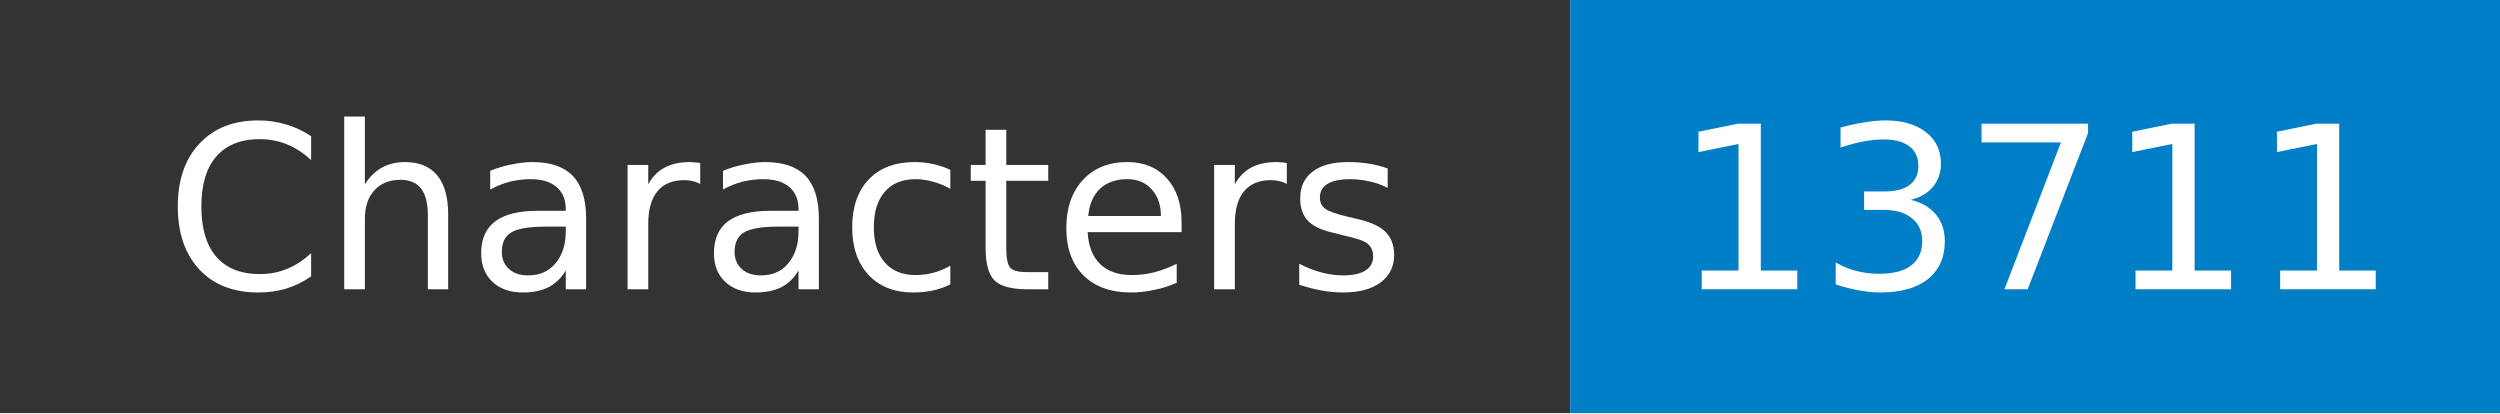
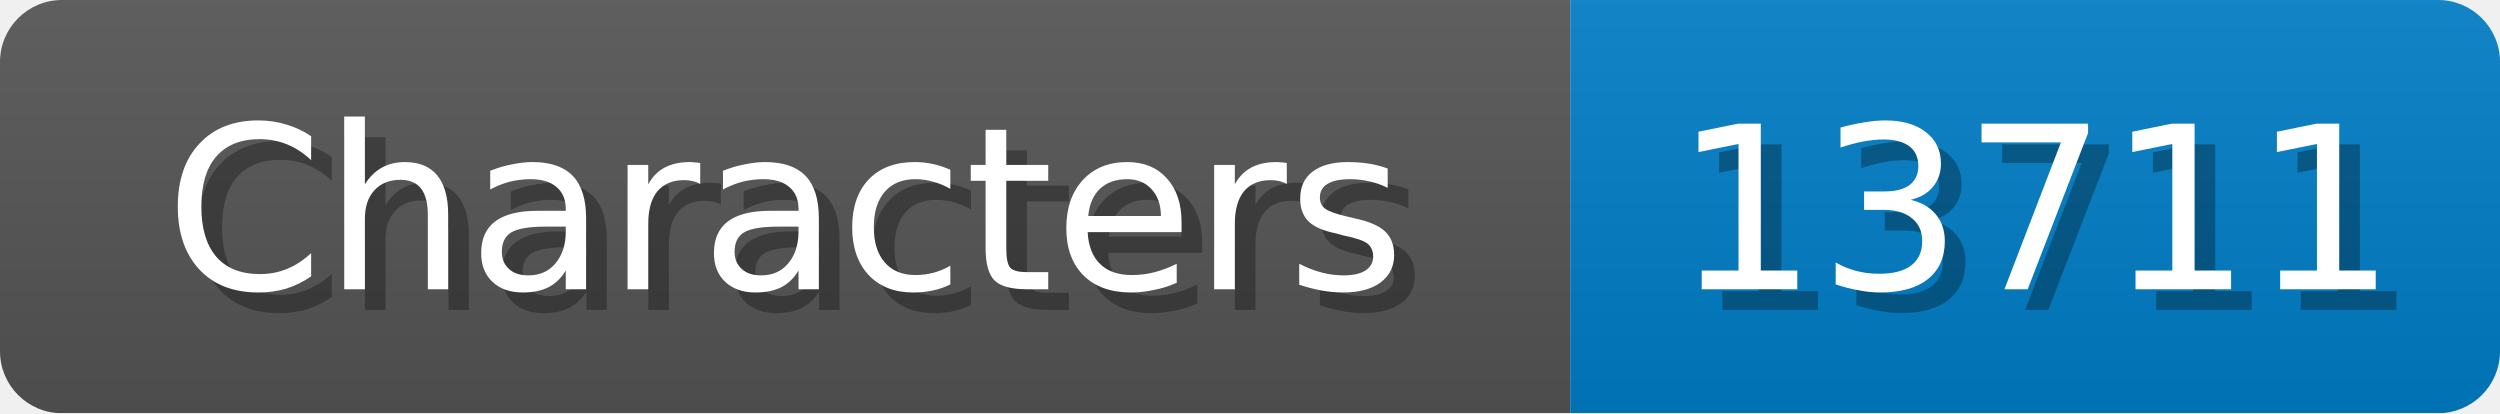
- <svg xmlns="http://www.w3.org/2000/svg" width="121" height="20" role="img" aria-label="Characters: 13711">
+ <svg xmlns="http://www.w3.org/2000/svg" width="121" height="20">
+   <linearGradient id="b" x2="0" y2="100%">
+     <stop offset="0" stop-color="#bbb" stop-opacity=".1" />
+     <stop offset="1" stop-opacity=".1" />
+   </linearGradient>
  <mask id="anybadge_1">
-     <rect width="121" height="20" fill="#fff" />
+     <rect width="121" height="20" rx="3" fill="#fff" />
  </mask>
  <g mask="url(#anybadge_1)">
-     <path fill="#333" d="M0 0h76v20H0z" />
+     <path fill="#555" d="M0 0h76v20H0z" />
    <path fill="#007ec6" d="M76 0h45v20H76z" />
+     <path fill="url(#b)" d="M0 0h121v20H0z" />
  </g>
  <g fill="#fff" text-anchor="middle" font-family="DejaVu Sans,Verdana,Geneva,sans-serif" font-size="11">
+     <text x="39.0" y="15" fill="#010101" fill-opacity=".3">Characters</text>
    <text x="38.0" y="14">Characters</text>
  </g>
  <g fill="#fff" text-anchor="middle" font-family="DejaVu Sans,Verdana,Geneva,sans-serif" font-size="11">
+     <text x="99.5" y="15" fill="#010101" fill-opacity=".3">13711</text>
    <text x="98.5" y="14">13711</text>
  </g>
</svg>
